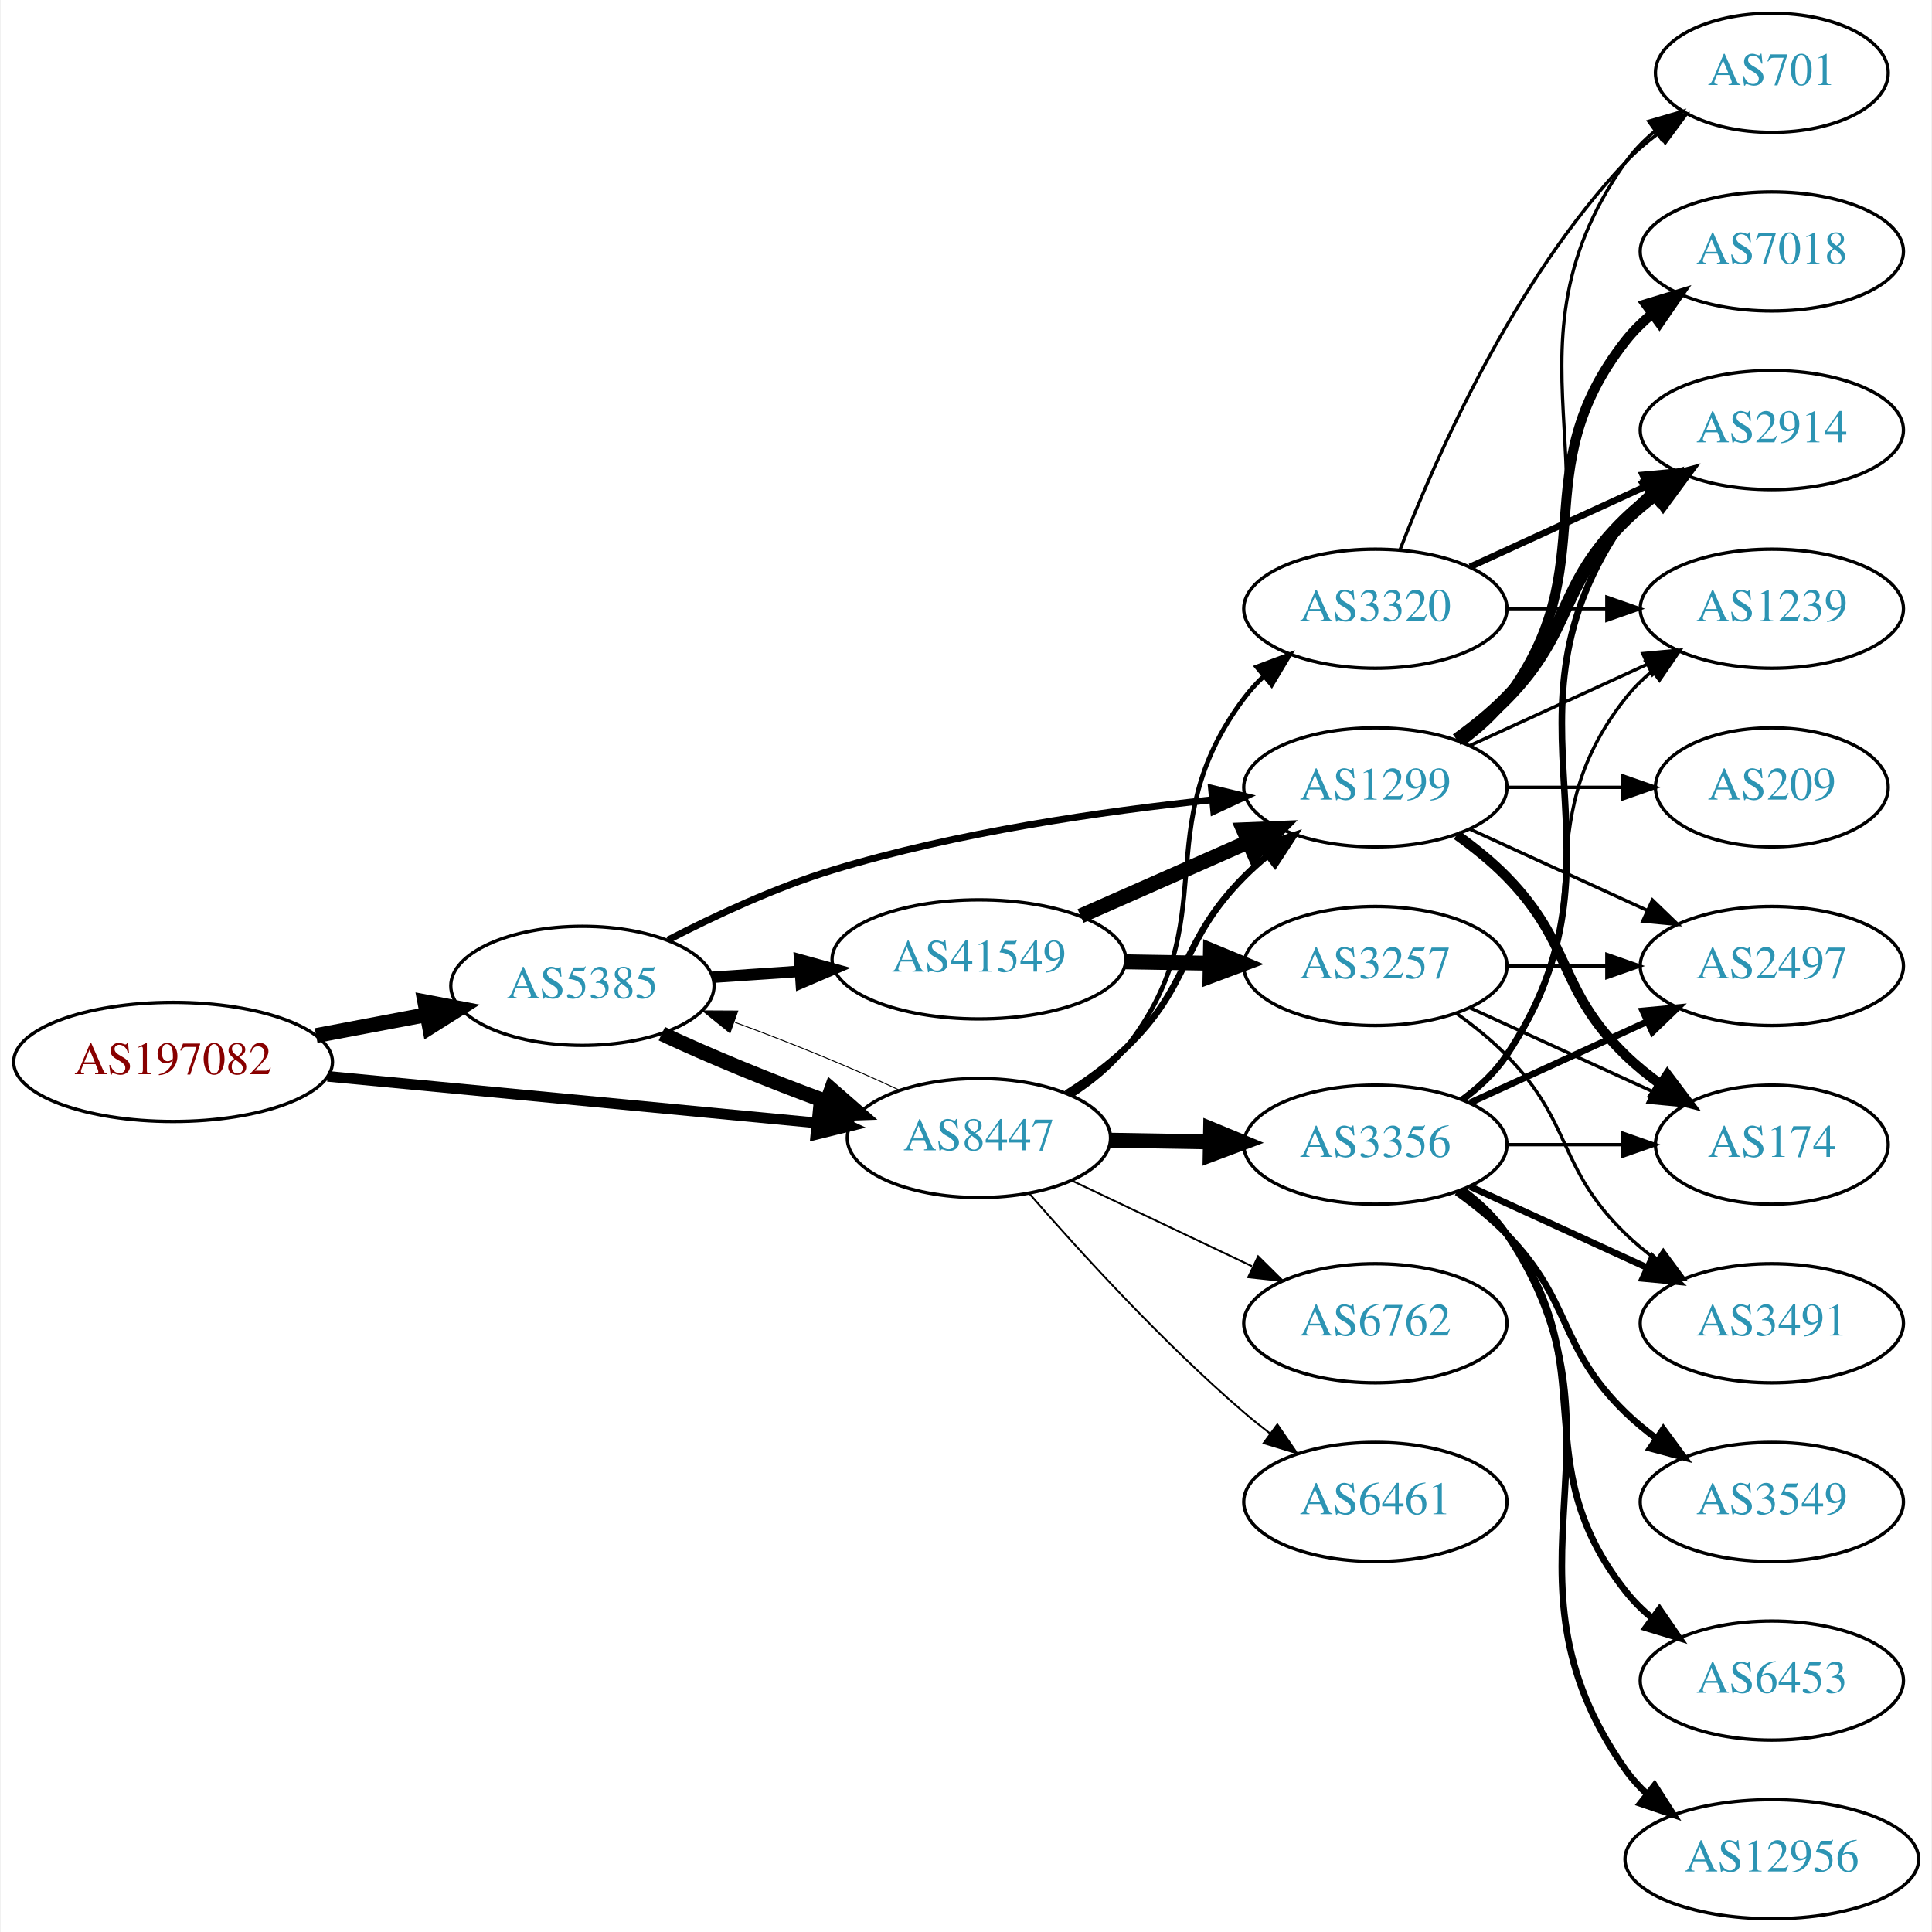
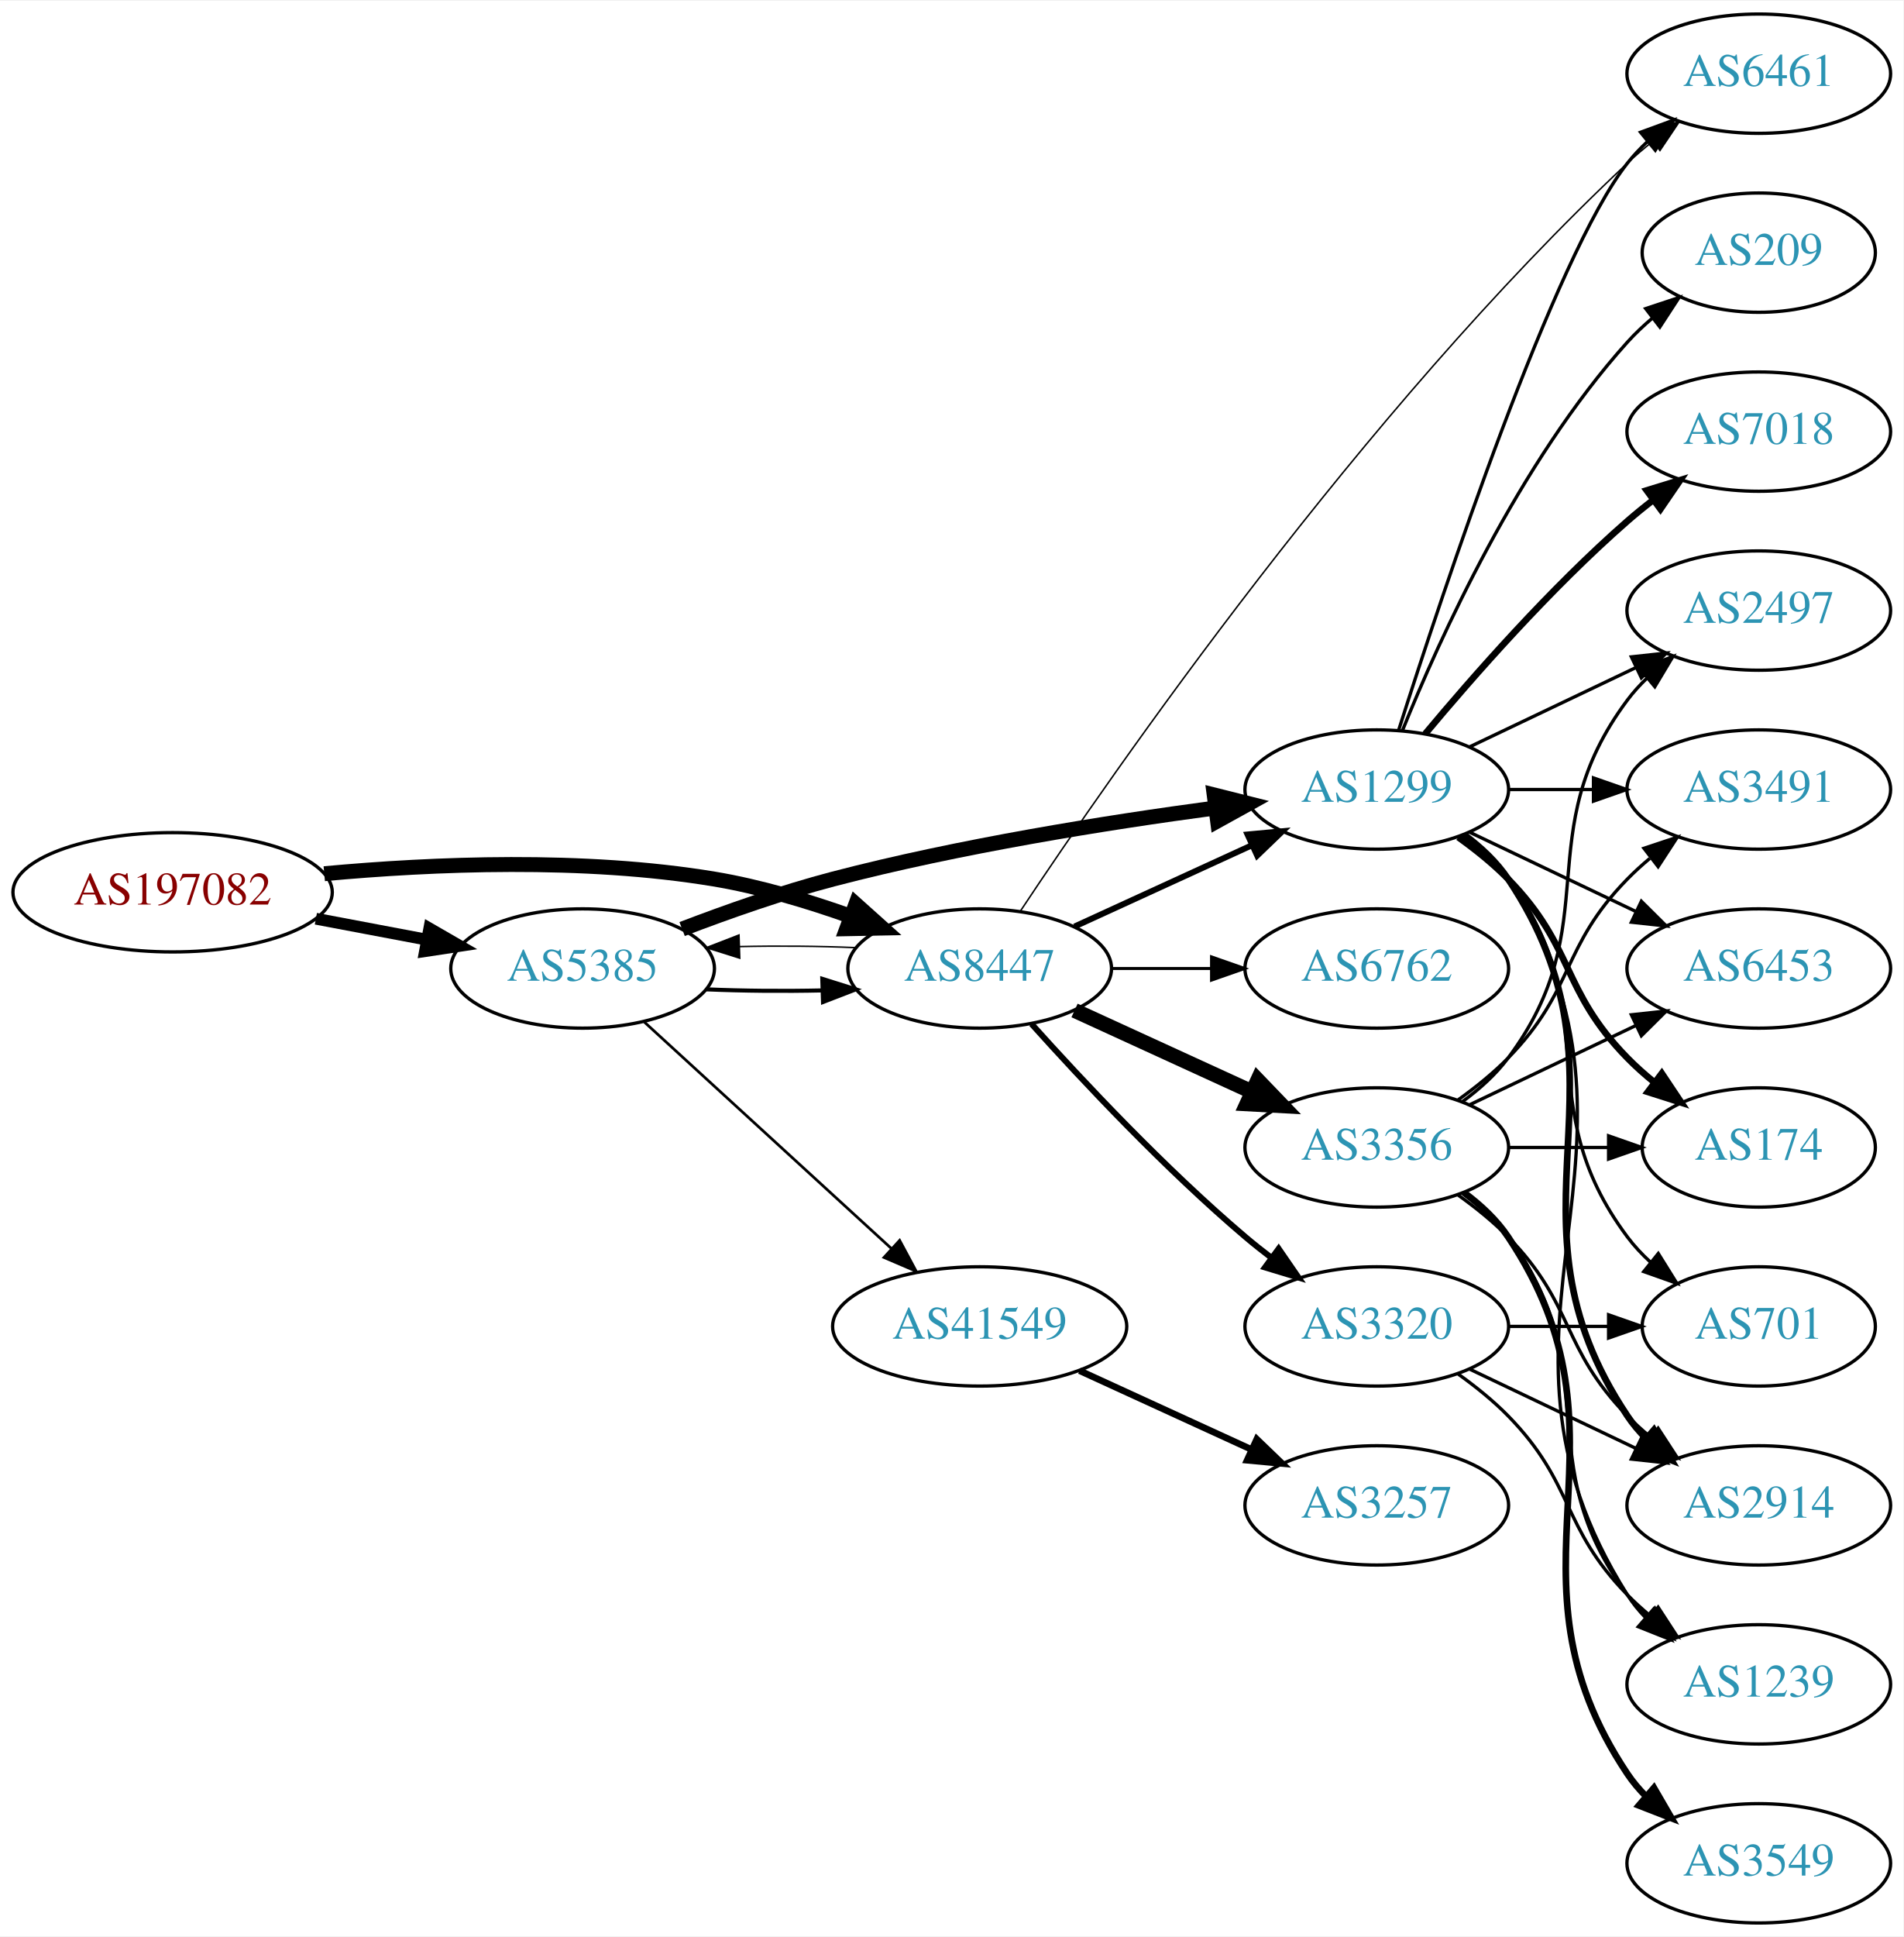
- <svg xmlns="http://www.w3.org/2000/svg" xmlns:xlink="http://www.w3.org/1999/xlink" width="584pt" height="584pt" viewBox="0.00 0.00 583.56 584.00">
+ <svg xmlns="http://www.w3.org/2000/svg" xmlns:xlink="http://www.w3.org/1999/xlink" width="574pt" height="584pt" viewBox="0.00 0.00 574.46 584.00">
  <g id="graph0" class="graph" transform="scale(1 1) rotate(0) translate(4 580)">
-     <polygon fill="white" stroke="none" points="-4,4 -4,-580 579.562,-580 579.562,4 -4,4" />
+     <polygon fill="white" stroke="none" points="-4,4 -4,-580 570.463,-580 570.463,4 -4,4" />
    <g id="node1" class="node">
      <g id="a_node1">
        <a xlink:href="/asn/197082" xlink:title="AS197082 ~ Zuers.net Betriebs GmbH [AT]">
-           <ellipse fill="#ffffff" stroke="black" cx="48.096" cy="-259" rx="48.192" ry="18" />
-           <text text-anchor="middle" x="48.096" y="-255.3" font-family="Times,serif" font-size="14.00" fill="#880000">AS197082</text>
+           <ellipse fill="#ffffff" stroke="black" cx="48.096" cy="-311" rx="48.192" ry="18" />
+           <text text-anchor="middle" x="48.096" y="-307.3" font-family="Times,serif" font-size="14.00" fill="#880000">AS197082</text>
        </a>
      </g>
    </g>
    <g id="node2" class="node">
      <g id="a_node2">
        <a xlink:href="/asn/5385" xlink:title="AS5385 ~ Russmedia IT GmbH [AT]">
-           <ellipse fill="#ffffff" stroke="black" cx="171.838" cy="-282" rx="39.794" ry="18" />
-           <text text-anchor="middle" x="171.838" y="-278.3" font-family="Times,serif" font-size="14.00" fill="#2c94b3">AS5385</text>
+           <ellipse fill="#ffffff" stroke="black" cx="171.838" cy="-288" rx="39.794" ry="18" />
+           <text text-anchor="middle" x="171.838" y="-284.3" font-family="Times,serif" font-size="14.00" fill="#2c94b3">AS5385</text>
        </a>
      </g>
    </g>
    <g id="edge1" class="edge">
-       <path fill="none" stroke="black" stroke-width="4.5" d="M91.334,-266.98C102.165,-269.026 113.868,-271.237 124.877,-273.317" />
-       <polygon fill="black" stroke="black" stroke-width="4.5" points="124.19,-277.194 134.748,-275.182 125.652,-269.456 124.19,-277.194" />
+       <path fill="none" stroke="black" stroke-width="3.553" d="M91.334,-303.02C102.165,-300.974 113.868,-298.763 124.877,-296.683" />
+       <polygon fill="black" stroke="black" stroke-width="3.553" points="125.571,-300.114 134.748,-294.818 124.272,-293.236 125.571,-300.114" />
    </g>
    <g id="node3" class="node">
      <g id="a_node3">
        <a xlink:href="/asn/8447" xlink:title="AS8447 ~ A1 Telekom Austria AG [AT]">
-           <ellipse fill="#ffffff" stroke="black" cx="291.681" cy="-236" rx="39.794" ry="18" />
-           <text text-anchor="middle" x="291.681" y="-232.3" font-family="Times,serif" font-size="14.00" fill="#2c94b3">AS8447</text>
+           <ellipse fill="#ffffff" stroke="black" cx="291.681" cy="-288" rx="39.794" ry="18" />
+           <text text-anchor="middle" x="291.681" y="-284.3" font-family="Times,serif" font-size="14.00" fill="#2c94b3">AS8447</text>
        </a>
      </g>
    </g>
    <g id="edge2" class="edge">
-       <path fill="none" stroke="black" stroke-width="3.214" d="M94.82,-254.647C137.029,-250.628 199.498,-244.681 242.477,-240.589" />
-       <polygon fill="black" stroke="black" stroke-width="3.214" points="243.066,-244.049 252.689,-239.617 242.402,-237.081 243.066,-244.049" />
+       <path fill="none" stroke="black" stroke-width="4.5" d="M93.867,-316.601C126.657,-319.616 172.117,-321.526 211.484,-315 225.302,-312.709 239.946,-308.314 252.834,-303.724" />
+       <polygon fill="black" stroke="black" stroke-width="4.5" points="254.3,-307.38 262.304,-300.208 251.559,-299.997 254.3,-307.38" />
    </g>
    <g id="edge4" class="edge">
-       <path fill="none" stroke="black" stroke-width="4.5" d="M195.839,-267.541C209.949,-260.882 228.503,-253.271 245.456,-247.068" />
-       <polygon fill="black" stroke="black" stroke-width="4.5" points="247.106,-250.66 255.207,-243.597 244.465,-243.241 247.106,-250.66" />
+       <path fill="none" stroke="black" stroke-width="1.227" d="M209.156,-281.712C220.245,-281.236 232.592,-281.128 244.255,-281.387" />
+       <polygon fill="black" stroke="black" stroke-width="1.227" points="244.172,-284.886 254.279,-281.709 244.397,-277.889 244.172,-284.886" />
    </g>
    <g id="node4" class="node">
      <g id="a_node4">
        <a xlink:href="/asn/1299" xlink:title="AS1299 ~ Telia Carrier [EU]">
          <ellipse fill="#ffffff" stroke="black" cx="411.523" cy="-342" rx="39.794" ry="18" />
          <text text-anchor="middle" x="411.523" y="-338.3" font-family="Times,serif" font-size="14.00" fill="#2c94b3">AS1299</text>
        </a>
      </g>
    </g>
    <g id="edge3" class="edge">
-       <path fill="none" stroke="black" stroke-width="2.077" d="M197.688,-295.85C211.878,-303.191 230.23,-311.751 247.484,-317 285.061,-328.43 329.172,-334.789 362.03,-338.229" />
-       <polygon fill="black" stroke="black" stroke-width="2.077" points="361.984,-341.742 372.281,-339.246 362.675,-334.776 361.984,-341.742" />
+       <path fill="none" stroke="black" stroke-width="4.5" d="M201.873,-299.903C215.53,-305.138 232.151,-310.993 247.484,-315 285.683,-324.981 329.923,-332.033 362.674,-336.421" />
+       <polygon fill="black" stroke="black" stroke-width="4.5" points="362.456,-340.364 372.881,-337.753 363.475,-332.555 362.456,-340.364" />
    </g>
    <g id="node5" class="node">
      <g id="a_node5">
        <a xlink:href="/asn/41549" xlink:title="AS41549 ~ EWB-Cable-Network-AS [CH]">
-           <ellipse fill="#ffffff" stroke="black" cx="291.681" cy="-290" rx="44.393" ry="18" />
-           <text text-anchor="middle" x="291.681" y="-286.3" font-family="Times,serif" font-size="14.00" fill="#2c94b3">AS41549</text>
+           <ellipse fill="#ffffff" stroke="black" cx="291.681" cy="-180" rx="44.393" ry="18" />
+           <text text-anchor="middle" x="291.681" y="-176.3" font-family="Times,serif" font-size="14.00" fill="#2c94b3">AS41549</text>
        </a>
      </g>
    </g>
    <g id="edge5" class="edge">
-       <path fill="none" stroke="black" stroke-width="3.462" d="M211.098,-284.597C219.594,-285.174 228.747,-285.795 237.714,-286.404" />
-       <polygon fill="black" stroke="black" stroke-width="3.462" points="237.499,-289.898 247.713,-287.083 237.973,-282.914 237.499,-289.898" />
-     </g>
-     <g id="edge18" class="edge">
-       <path fill="none" stroke="black" stroke-width="0.281" d="M267.631,-250.482C253.496,-257.15 234.914,-264.77 217.95,-270.973" />
-       <polygon fill="black" stroke="black" stroke-width="0.281" points="216.443,-267.794 208.195,-274.444 218.789,-274.389 216.443,-267.794" />
+       <path fill="none" stroke="black" stroke-width="0.818" d="M190.48,-271.831C210.238,-253.724 242.44,-224.211 264.992,-203.543" />
+       <polygon fill="black" stroke="black" stroke-width="0.818" points="267.522,-205.971 272.53,-196.635 262.793,-200.811 267.522,-205.971" />
+     </g>
+     <g id="edge20" class="edge">
+       <path fill="none" stroke="black" stroke-width="0.45" d="M254.279,-294.291C243.184,-294.765 230.835,-294.872 219.176,-294.611" />
+       <polygon fill="black" stroke="black" stroke-width="0.45" points="219.264,-291.112 209.156,-294.288 219.038,-298.109 219.264,-291.112" />
+     </g>
+     <g id="edge19" class="edge">
+       <path fill="none" stroke="black" stroke-width="1.8" d="M320.309,-300.661C336.266,-307.973 356.537,-317.261 373.82,-325.181" />
+       <polygon fill="black" stroke="black" stroke-width="1.8" points="372.518,-328.435 383.067,-329.419 375.434,-322.071 372.518,-328.435" />
+     </g>
+     <g id="node11" class="node">
+       <g id="a_node11">
+         <a xlink:href="/asn/6461" xlink:title="AS6461 ~ Zayo Bandwidth [US]">
+           <ellipse fill="#ffffff" stroke="black" cx="526.816" cy="-558" rx="39.794" ry="18" />
+           <text text-anchor="middle" x="526.816" y="-554.3" font-family="Times,serif" font-size="14.00" fill="#2c94b3">AS6461</text>
+         </a>
+       </g>
+     </g>
+     <g id="edge21" class="edge">
+       <path fill="none" stroke="black" stroke-width="0.45" d="M303.944,-305.29C331.729,-347.148 407.12,-456.003 487.17,-531 489.559,-533.238 492.145,-535.436 494.808,-537.552" />
+       <polygon fill="black" stroke="black" stroke-width="0.45" points="492.804,-540.424 502.908,-543.61 496.996,-534.818 492.804,-540.424" />
+     </g>
+     <g id="node16" class="node">
+       <g id="a_node16">
+         <a xlink:href="/asn/6762" xlink:title="AS6762 ~ TELECOM ITALIA SPARKLE S.p.A. [IT]">
+           <ellipse fill="#ffffff" stroke="black" cx="411.523" cy="-288" rx="39.794" ry="18" />
+           <text text-anchor="middle" x="411.523" y="-284.3" font-family="Times,serif" font-size="14.00" fill="#2c94b3">AS6762</text>
+         </a>
+       </g>
    </g>
    <g id="edge16" class="edge">
-       <path fill="none" stroke="black" stroke-width="1.969" d="M318.148,-249.526C324.312,-253.424 330.63,-257.994 335.877,-263 356.213,-282.405 352.043,-295.081 371.877,-315 373.988,-317.121 376.285,-319.186 378.671,-321.169" />
-       <polygon fill="black" stroke="black" stroke-width="1.969" points="376.923,-324.24 386.987,-327.553 381.186,-318.688 376.923,-324.24" />
-     </g>
-     <g id="node13" class="node">
-       <g id="a_node13">
+       <path fill="none" stroke="black" stroke-width="0.9" d="M331.593,-288C341.146,-288 351.496,-288 361.459,-288" />
+       <polygon fill="black" stroke="black" stroke-width="0.9" points="361.651,-291.5 371.651,-288 361.651,-284.5 361.651,-291.5" />
+     </g>
+     <g id="node17" class="node">
+       <g id="a_node17">
        <a xlink:href="/asn/3356" xlink:title="AS3356 ~ Level 3 Parent, LLC [US]">
          <ellipse fill="#ffffff" stroke="black" cx="411.523" cy="-234" rx="39.794" ry="18" />
          <text text-anchor="middle" x="411.523" y="-230.3" font-family="Times,serif" font-size="14.00" fill="#2c94b3">AS3356</text>
        </a>
      </g>
    </g>
+     <g id="edge17" class="edge">
+       <path fill="none" stroke="black" stroke-width="4.5" d="M320.309,-275.339C336.266,-268.027 356.537,-258.739 373.82,-250.819" />
+       <polygon fill="black" stroke="black" stroke-width="4.5" points="375.617,-254.327 383.067,-246.581 372.336,-247.168 375.617,-254.327" />
+     </g>
+     <g id="node18" class="node">
+       <g id="a_node18">
+         <a xlink:href="/asn/3320" xlink:title="AS3320 ~ DTAG [DE]">
+           <ellipse fill="#ffffff" stroke="black" cx="411.523" cy="-180" rx="39.794" ry="18" />
+           <text text-anchor="middle" x="411.523" y="-176.3" font-family="Times,serif" font-size="14.00" fill="#2c94b3">AS3320</text>
+         </a>
+       </g>
+     </g>
+     <g id="edge18" class="edge">
+       <path fill="none" stroke="black" stroke-width="1.8" d="M307.327,-271.275C322.627,-254.235 347.725,-227.477 371.877,-207 374.374,-204.883 377.034,-202.768 379.746,-200.707" />
+       <polygon fill="black" stroke="black" stroke-width="1.8" points="381.912,-203.459 387.922,-194.734 377.782,-197.806 381.912,-203.459" />
+     </g>
+     <g id="node6" class="node">
+       <g id="a_node6">
+         <a xlink:href="/asn/2497" xlink:title="AS2497 ~ Internet Initiative Japan Inc. [JP]">
+           <ellipse fill="#ffffff" stroke="black" cx="526.816" cy="-396" rx="39.794" ry="18" />
+           <text text-anchor="middle" x="526.816" y="-392.3" font-family="Times,serif" font-size="14.00" fill="#2c94b3">AS2497</text>
+         </a>
+       </g>
+     </g>
+     <g id="edge6" class="edge">
+       <path fill="none" stroke="black" d="M439.66,-354.934C454.654,-362.081 473.475,-371.052 489.698,-378.785" />
+       <polygon fill="black" stroke="black" points="488.368,-382.028 498.901,-383.171 491.38,-375.709 488.368,-382.028" />
+     </g>
+     <g id="node7" class="node">
+       <g id="a_node7">
+         <a xlink:href="/asn/3491" xlink:title="AS3491 ~ PCCW Global, Inc. [US]">
+           <ellipse fill="#ffffff" stroke="black" cx="526.816" cy="-342" rx="39.794" ry="18" />
+           <text text-anchor="middle" x="526.816" y="-338.3" font-family="Times,serif" font-size="14.00" fill="#2c94b3">AS3491</text>
+         </a>
+       </g>
+     </g>
+     <g id="edge7" class="edge">
+       <path fill="none" stroke="black" d="M451.195,-342C459.398,-342 468.162,-342 476.694,-342" />
+       <polygon fill="black" stroke="black" points="476.934,-345.5 486.934,-342 476.933,-338.5 476.934,-345.5" />
+     </g>
+     <g id="node8" class="node">
+       <g id="a_node8">
+         <a xlink:href="/asn/6453" xlink:title="AS6453 ~ TATA COMMUNICATIONS (AMERICA) INC [US]">
+           <ellipse fill="#ffffff" stroke="black" cx="526.816" cy="-288" rx="39.794" ry="18" />
+           <text text-anchor="middle" x="526.816" y="-284.3" font-family="Times,serif" font-size="14.00" fill="#2c94b3">AS6453</text>
+         </a>
+       </g>
+     </g>
+     <g id="edge8" class="edge">
+       <path fill="none" stroke="black" d="M439.66,-329.066C454.654,-321.919 473.475,-312.948 489.698,-305.215" />
+       <polygon fill="black" stroke="black" points="491.38,-308.291 498.901,-300.829 488.368,-301.972 491.38,-308.291" />
+     </g>
+     <g id="node9" class="node">
+       <g id="a_node9">
+         <a xlink:href="/asn/209" xlink:title="AS209 ~ CenturyLink Communications, LLC [US]">
+           <ellipse fill="#ffffff" stroke="black" cx="526.816" cy="-504" rx="35.194" ry="18" />
+           <text text-anchor="middle" x="526.816" y="-500.3" font-family="Times,serif" font-size="14.00" fill="#2c94b3">AS209</text>
+         </a>
+       </g>
+     </g>
+     <g id="edge9" class="edge">
+       <path fill="none" stroke="black" d="M419.271,-359.787C430.322,-387.243 454.375,-440.578 487.17,-477 489.485,-479.572 492.09,-482.03 494.826,-484.343" />
+       <polygon fill="black" stroke="black" points="492.691,-487.117 502.749,-490.448 496.964,-481.572 492.691,-487.117" />
+     </g>
+     <g id="node10" class="node">
+       <g id="a_node10">
+         <a xlink:href="/asn/7018" xlink:title="AS7018 ~ AT&amp;T Services, Inc. [US]">
+           <ellipse fill="#ffffff" stroke="black" cx="526.816" cy="-450" rx="39.794" ry="18" />
+           <text text-anchor="middle" x="526.816" y="-446.3" font-family="Times,serif" font-size="14.00" fill="#2c94b3">AS7018</text>
+         </a>
+       </g>
+     </g>
+     <g id="edge10" class="edge">
+       <path fill="none" stroke="black" stroke-width="2" d="M426.153,-358.817C440.436,-375.929 463.982,-402.745 487.17,-423 489.635,-425.154 492.274,-427.294 494.971,-429.372" />
+       <polygon fill="black" stroke="black" stroke-width="2" points="492.996,-432.264 503.125,-435.37 497.144,-426.625 492.996,-432.264" />
+     </g>
+     <g id="edge11" class="edge">
+       <path fill="none" stroke="black" d="M418.138,-359.948C431.375,-401.529 465.083,-503.039 487.17,-531 488.977,-533.288 491.03,-535.462 493.225,-537.51" />
+       <polygon fill="black" stroke="black" points="491.135,-540.323 501.084,-543.966 495.578,-534.914 491.135,-540.323" />
+     </g>
+     <g id="node12" class="node">
+       <g id="a_node12">
+         <a xlink:href="/asn/701" xlink:title="AS701 ~ UUNET [US]">
+           <ellipse fill="#ffffff" stroke="black" cx="526.816" cy="-180" rx="35.194" ry="18" />
+           <text text-anchor="middle" x="526.816" y="-176.3" font-family="Times,serif" font-size="14.00" fill="#2c94b3">AS701</text>
+         </a>
+       </g>
+     </g>
+     <g id="edge12" class="edge">
+       <path fill="none" stroke="black" d="M437.454,-328.118C442.53,-324.389 447.448,-319.984 451.17,-315 481.441,-274.458 456.898,-247.542 487.17,-207 489.177,-204.311 491.533,-201.791 494.074,-199.454" />
+       <polygon fill="black" stroke="black" points="496.489,-202.004 502.09,-193.011 492.103,-196.548 496.489,-202.004" />
+     </g>
+     <g id="node13" class="node">
+       <g id="a_node13">
+         <a xlink:href="/asn/2914" xlink:title="AS2914 ~ NTT America, Inc. [US]">
+           <ellipse fill="#ffffff" stroke="black" cx="526.816" cy="-126" rx="39.794" ry="18" />
+           <text text-anchor="middle" x="526.816" y="-122.3" font-family="Times,serif" font-size="14.00" fill="#2c94b3">AS2914</text>
+         </a>
+       </g>
+     </g>
    <g id="edge13" class="edge">
-       <path fill="none" stroke="black" stroke-width="4.5" d="M331.593,-235.34C341.146,-235.177 351.496,-235.002 361.459,-234.833" />
-       <polygon fill="black" stroke="black" stroke-width="4.5" points="361.72,-238.766 371.651,-234.66 361.586,-230.893 361.72,-238.766" />
+       <path fill="none" stroke="black" stroke-width="2" d="M437.842,-328.393C442.898,-324.649 447.71,-320.169 451.17,-315 492.194,-253.706 446.145,-214.294 487.17,-153 488.791,-150.577 490.71,-148.305 492.812,-146.19" />
+       <polygon fill="black" stroke="black" stroke-width="2" points="495.179,-148.771 500.497,-139.607 490.625,-143.454 495.179,-148.771" />
    </g>
    <g id="node14" class="node">
      <g id="a_node14">
-         <a xlink:href="/asn/6762" xlink:title="AS6762 ~ TELECOM ITALIA SPARKLE S.p.A. [IT]">
-           <ellipse fill="#ffffff" stroke="black" cx="411.523" cy="-180" rx="39.794" ry="18" />
-           <text text-anchor="middle" x="411.523" y="-176.3" font-family="Times,serif" font-size="14.00" fill="#2c94b3">AS6762</text>
+         <a xlink:href="/asn/174" xlink:title="AS174 ~ Cogent Communications [US]">
+           <ellipse fill="#ffffff" stroke="black" cx="526.816" cy="-234" rx="35.194" ry="18" />
+           <text text-anchor="middle" x="526.816" y="-230.3" font-family="Times,serif" font-size="14.00" fill="#2c94b3">AS174</text>
        </a>
      </g>
    </g>
    <g id="edge14" class="edge">
-       <path fill="none" stroke="black" stroke-width="0.562" d="M319.716,-223.152C335.884,-215.469 356.636,-205.608 374.22,-197.252" />
-       <polygon fill="black" stroke="black" stroke-width="0.562" points="376.084,-200.241 383.613,-192.788 373.079,-193.919 376.084,-200.241" />
+       <path fill="none" stroke="black" stroke-width="2" d="M436.117,-327.611C441.373,-323.852 446.705,-319.563 451.17,-315 471.342,-294.383 466.997,-281.617 487.17,-261 489.649,-258.466 492.395,-256.017 495.248,-253.696" />
+       <polygon fill="black" stroke="black" stroke-width="2" points="497.55,-256.343 503.433,-247.532 493.339,-250.752 497.55,-256.343" />
    </g>
    <g id="node15" class="node">
      <g id="a_node15">
-         <a xlink:href="/asn/6461" xlink:title="AS6461 ~ Zayo Bandwidth [US]">
-           <ellipse fill="#ffffff" stroke="black" cx="411.523" cy="-126" rx="39.794" ry="18" />
-           <text text-anchor="middle" x="411.523" y="-122.3" font-family="Times,serif" font-size="14.00" fill="#2c94b3">AS6461</text>
+         <a xlink:href="/asn/1239" xlink:title="AS1239 ~ Sprint [US]">
+           <ellipse fill="#ffffff" stroke="black" cx="526.816" cy="-72" rx="39.794" ry="18" />
+           <text text-anchor="middle" x="526.816" y="-68.3" font-family="Times,serif" font-size="14.00" fill="#2c94b3">AS1239</text>
        </a>
      </g>
    </g>
    <g id="edge15" class="edge">
-       <path fill="none" stroke="black" stroke-width="0.562" d="M306.969,-219.147C322.183,-201.671 347.394,-174.015 371.877,-153 374.361,-150.868 377.012,-148.742 379.718,-146.674" />
-       <polygon fill="black" stroke="black" stroke-width="0.562" points="381.887,-149.424 387.885,-140.691 377.75,-143.777 381.887,-149.424" />
-     </g>
-     <g id="node16" class="node">
-       <g id="a_node16">
-         <a xlink:href="/asn/3320" xlink:title="AS3320 ~ DTAG [DE]">
-           <ellipse fill="#ffffff" stroke="black" cx="411.523" cy="-396" rx="39.794" ry="18" />
-           <text text-anchor="middle" x="411.523" y="-392.3" font-family="Times,serif" font-size="14.00" fill="#2c94b3">AS3320</text>
-         </a>
-       </g>
-     </g>
-     <g id="edge17" class="edge">
-       <path fill="none" stroke="black" stroke-width="1.406" d="M319.63,-248.873C325.619,-252.737 331.484,-257.453 335.877,-263 366.764,-302.005 341.997,-329.217 371.877,-369 373.628,-371.331 375.64,-373.537 377.806,-375.606" />
-       <polygon fill="black" stroke="black" stroke-width="1.406" points="375.688,-378.396 385.613,-382.103 380.165,-373.016 375.688,-378.396" />
-     </g>
-     <g id="node6" class="node">
-       <g id="a_node6">
-         <a xlink:href="/asn/7018" xlink:title="AS7018 ~ AT&amp;T Services, Inc. [US]">
-           <ellipse fill="#ffffff" stroke="black" cx="531.366" cy="-504" rx="39.794" ry="18" />
-           <text text-anchor="middle" x="531.366" y="-500.3" font-family="Times,serif" font-size="14.00" fill="#2c94b3">AS7018</text>
-         </a>
-       </g>
-     </g>
-     <g id="edge6" class="edge">
-       <path fill="none" stroke="black" stroke-width="3" d="M437.454,-355.882C442.53,-359.611 447.448,-364.016 451.17,-369 481.441,-409.542 455.871,-437.246 487.17,-477 489.495,-479.953 492.238,-482.67 495.197,-485.147" />
-       <polygon fill="black" stroke="black" stroke-width="3" points="493.257,-488.064 503.394,-491.145 497.39,-482.415 493.257,-488.064" />
-     </g>
-     <g id="node7" class="node">
-       <g id="a_node7">
-         <a xlink:href="/asn/2914" xlink:title="AS2914 ~ NTT America, Inc. [US]">
-           <ellipse fill="#ffffff" stroke="black" cx="531.366" cy="-450" rx="39.794" ry="18" />
-           <text text-anchor="middle" x="531.366" y="-446.3" font-family="Times,serif" font-size="14.00" fill="#2c94b3">AS2914</text>
-         </a>
-       </g>
-     </g>
-     <g id="edge7" class="edge">
-       <path fill="none" stroke="black" stroke-width="4" d="M436.117,-356.389C441.373,-360.148 446.705,-364.437 451.17,-369 471.342,-389.617 466.476,-402.906 487.17,-423 490.015,-425.763 493.189,-428.386 496.489,-430.834" />
-       <polygon fill="black" stroke="black" stroke-width="4" points="494.605,-433.786 504.837,-436.538 498.554,-428.006 494.605,-433.786" />
-     </g>
-     <g id="node8" class="node">
-       <g id="a_node8">
-         <a xlink:href="/asn/1239" xlink:title="AS1239 ~ Sprint [US]">
-           <ellipse fill="#ffffff" stroke="black" cx="531.366" cy="-396" rx="39.794" ry="18" />
-           <text text-anchor="middle" x="531.366" y="-392.3" font-family="Times,serif" font-size="14.00" fill="#2c94b3">AS1239</text>
-         </a>
-       </g>
-     </g>
-     <g id="edge8" class="edge">
-       <path fill="none" stroke="black" d="M440.152,-354.661C456.109,-361.973 476.379,-371.261 493.662,-379.181" />
-       <polygon fill="black" stroke="black" points="492.361,-382.435 502.91,-383.419 495.277,-376.071 492.361,-382.435" />
-     </g>
-     <g id="node9" class="node">
-       <g id="a_node9">
-         <a xlink:href="/asn/701" xlink:title="AS701 ~ UUNET [US]">
-           <ellipse fill="#ffffff" stroke="black" cx="531.366" cy="-558" rx="35.194" ry="18" />
-           <text text-anchor="middle" x="531.366" y="-554.3" font-family="Times,serif" font-size="14.00" fill="#2c94b3">AS701</text>
-         </a>
-       </g>
-     </g>
-     <g id="edge9" class="edge">
-       <path fill="none" stroke="black" d="M437.842,-355.607C442.898,-359.351 447.71,-363.831 451.17,-369 492.194,-430.294 444.59,-470.775 487.17,-531 489.639,-534.493 492.718,-537.63 496.088,-540.421" />
-       <polygon fill="black" stroke="black" points="494.156,-543.343 504.327,-546.31 498.226,-537.648 494.156,-543.343" />
-     </g>
-     <g id="node10" class="node">
-       <g id="a_node10">
-         <a xlink:href="/asn/2497" xlink:title="AS2497 ~ Internet Initiative Japan Inc. [JP]">
-           <ellipse fill="#ffffff" stroke="black" cx="531.366" cy="-288" rx="39.794" ry="18" />
-           <text text-anchor="middle" x="531.366" y="-284.3" font-family="Times,serif" font-size="14.00" fill="#2c94b3">AS2497</text>
-         </a>
-       </g>
-     </g>
-     <g id="edge10" class="edge">
-       <path fill="none" stroke="black" d="M440.152,-329.339C456.109,-322.027 476.379,-312.739 493.662,-304.819" />
-       <polygon fill="black" stroke="black" points="495.277,-307.929 502.91,-300.581 492.361,-301.565 495.277,-307.929" />
-     </g>
-     <g id="node11" class="node">
-       <g id="a_node11">
-         <a xlink:href="/asn/209" xlink:title="AS209 ~ CenturyLink Communications, LLC [US]">
-           <ellipse fill="#ffffff" stroke="black" cx="531.366" cy="-342" rx="35.194" ry="18" />
-           <text text-anchor="middle" x="531.366" y="-338.3" font-family="Times,serif" font-size="14.00" fill="#2c94b3">AS209</text>
-         </a>
-       </g>
-     </g>
-     <g id="edge11" class="edge">
-       <path fill="none" stroke="black" d="M451.436,-342C462.523,-342 474.682,-342 486.064,-342" />
-       <polygon fill="black" stroke="black" points="486.246,-345.5 496.246,-342 486.246,-338.5 486.246,-345.5" />
-     </g>
-     <g id="node12" class="node">
-       <g id="a_node12">
-         <a xlink:href="/asn/174" xlink:title="AS174 ~ Cogent Communications [US]">
-           <ellipse fill="#ffffff" stroke="black" cx="531.366" cy="-234" rx="35.194" ry="18" />
-           <text text-anchor="middle" x="531.366" y="-230.3" font-family="Times,serif" font-size="14.00" fill="#2c94b3">AS174</text>
-         </a>
-       </g>
-     </g>
-     <g id="edge12" class="edge">
-       <path fill="none" stroke="black" stroke-width="3" d="M436.117,-327.611C441.373,-323.852 446.705,-319.563 451.17,-315 471.342,-294.383 466.476,-281.094 487.17,-261 490.397,-257.866 494.048,-254.911 497.827,-252.188" />
-       <polygon fill="black" stroke="black" stroke-width="3" points="499.805,-255.075 506.187,-246.617 495.924,-249.25 499.805,-255.075" />
-     </g>
-     <g id="edge27" class="edge">
-       <path fill="none" stroke="black" stroke-width="4.5" d="M322.417,-303.122C337.806,-309.913 356.749,-318.271 373.122,-325.496" />
-       <polygon fill="black" stroke="black" stroke-width="4.5" points="371.68,-329.164 382.419,-329.598 374.859,-321.959 371.68,-329.164" />
-     </g>
-     <g id="node21" class="node">
-       <g id="a_node21">
-         <a xlink:href="/asn/3257" xlink:title="AS3257 ~ GTT [DE]">
-           <ellipse fill="#ffffff" stroke="black" cx="411.523" cy="-288" rx="39.794" ry="18" />
-           <text text-anchor="middle" x="411.523" y="-284.3" font-family="Times,serif" font-size="14.00" fill="#2c94b3">AS3257</text>
-         </a>
-       </g>
-     </g>
-     <g id="edge28" class="edge">
-       <path fill="none" stroke="black" stroke-width="4.5" d="M335.892,-289.267C344.204,-289.126 352.967,-288.977 361.449,-288.833" />
-       <polygon fill="black" stroke="black" stroke-width="4.5" points="361.676,-292.767 371.608,-288.66 361.542,-284.893 361.676,-292.767" />
-     </g>
-     <g id="edge19" class="edge">
-       <path fill="none" stroke="black" stroke-width="2" d="M437.842,-247.607C442.898,-251.351 447.71,-255.831 451.17,-261 492.194,-322.294 444.59,-362.775 487.17,-423 489.161,-425.816 491.548,-428.401 494.164,-430.76" />
-       <polygon fill="black" stroke="black" stroke-width="2" points="492.463,-433.865 502.532,-437.162 496.716,-428.306 492.463,-433.865" />
-     </g>
-     <g id="edge25" class="edge">
-       <path fill="none" stroke="black" d="M437.454,-247.882C442.53,-251.611 447.448,-256.016 451.17,-261 481.441,-301.542 455.871,-329.246 487.17,-369 489.495,-371.953 492.238,-374.67 495.197,-377.147" />
-       <polygon fill="black" stroke="black" points="493.257,-380.064 503.394,-383.145 497.39,-374.415 493.257,-380.064" />
-     </g>
-     <g id="edge24" class="edge">
-       <path fill="none" stroke="black" stroke-width="2" d="M440.152,-246.661C456.109,-253.973 476.379,-263.261 493.662,-271.181" />
-       <polygon fill="black" stroke="black" stroke-width="2" points="492.361,-274.435 502.91,-275.419 495.277,-268.071 492.361,-274.435" />
-     </g>
-     <g id="edge26" class="edge">
-       <path fill="none" stroke="black" d="M451.436,-234C462.523,-234 474.682,-234 486.064,-234" />
-       <polygon fill="black" stroke="black" points="486.246,-237.5 496.246,-234 486.246,-230.5 486.246,-237.5" />
-     </g>
-     <g id="node17" class="node">
-       <g id="a_node17">
-         <a xlink:href="/asn/3549" xlink:title="AS3549 ~ Level 3 Parent, LLC [US]">
-           <ellipse fill="#ffffff" stroke="black" cx="531.366" cy="-126" rx="39.794" ry="18" />
-           <text text-anchor="middle" x="531.366" y="-122.3" font-family="Times,serif" font-size="14.00" fill="#2c94b3">AS3549</text>
-         </a>
-       </g>
-     </g>
-     <g id="edge20" class="edge">
-       <path fill="none" stroke="black" stroke-width="2" d="M436.117,-219.611C441.373,-215.852 446.705,-211.563 451.17,-207 471.342,-186.383 466.476,-173.094 487.17,-153 490.015,-150.237 493.189,-147.614 496.489,-145.166" />
-       <polygon fill="black" stroke="black" stroke-width="2" points="498.554,-147.994 504.837,-139.462 494.605,-142.214 498.554,-147.994" />
-     </g>
-     <g id="node18" class="node">
-       <g id="a_node18">
-         <a xlink:href="/asn/6453" xlink:title="AS6453 ~ TATA COMMUNICATIONS (AMERICA) INC [US]">
-           <ellipse fill="#ffffff" stroke="black" cx="531.366" cy="-72" rx="39.794" ry="18" />
-           <text text-anchor="middle" x="531.366" y="-68.3" font-family="Times,serif" font-size="14.00" fill="#2c94b3">AS6453</text>
-         </a>
-       </g>
-     </g>
-     <g id="edge21" class="edge">
-       <path fill="none" stroke="black" stroke-width="2" d="M437.454,-220.118C442.53,-216.389 447.448,-211.984 451.17,-207 481.441,-166.458 455.871,-138.754 487.17,-99 489.495,-96.047 492.238,-93.33 495.197,-90.853" />
-       <polygon fill="black" stroke="black" stroke-width="2" points="497.39,-93.585 503.394,-84.855 493.257,-87.936 497.39,-93.585" />
+       <path fill="none" stroke="black" d="M438.049,-328.528C443.094,-324.777 447.849,-320.26 451.17,-315 503.119,-232.7 435.22,-181.3 487.17,-99 488.726,-96.534 490.598,-94.232 492.667,-92.095" />
+       <polygon fill="black" stroke="black" points="495.036,-94.673 500.29,-85.472 490.446,-89.389 495.036,-94.673" />
    </g>
    <g id="node19" class="node">
      <g id="a_node19">
-         <a xlink:href="/asn/12956" xlink:title="AS12956 ~ TELXIUS [ES]">
-           <ellipse fill="#ffffff" stroke="black" cx="531.366" cy="-18" rx="44.393" ry="18" />
-           <text text-anchor="middle" x="531.366" y="-14.3" font-family="Times,serif" font-size="14.00" fill="#2c94b3">AS12956</text>
+         <a xlink:href="/asn/3257" xlink:title="AS3257 ~ GTT [DE]">
+           <ellipse fill="#ffffff" stroke="black" cx="411.523" cy="-126" rx="39.794" ry="18" />
+           <text text-anchor="middle" x="411.523" y="-122.3" font-family="Times,serif" font-size="14.00" fill="#2c94b3">AS3257</text>
        </a>
      </g>
    </g>
    <g id="edge22" class="edge">
-       <path fill="none" stroke="black" stroke-width="2" d="M437.842,-220.393C442.898,-216.649 447.71,-212.169 451.17,-207 492.194,-145.706 444.59,-105.225 487.17,-45 489.059,-42.328 491.304,-39.865 493.763,-37.605" />
-       <polygon fill="black" stroke="black" stroke-width="2" points="495.927,-40.356 501.64,-31.433 491.609,-34.846 495.927,-40.356" />
+       <path fill="none" stroke="black" stroke-width="2" d="M321.81,-166.652C337.421,-159.498 356.819,-150.609 373.491,-142.97" />
+       <polygon fill="black" stroke="black" stroke-width="2" points="375.31,-145.986 382.943,-138.638 372.394,-139.622 375.31,-145.986" />
+     </g>
+     <g id="edge24" class="edge">
+       <path fill="none" stroke="black" d="M437.454,-247.882C442.53,-251.611 447.448,-256.016 451.17,-261 481.441,-301.542 456.898,-328.458 487.17,-369 488.914,-371.336 490.921,-373.545 493.085,-375.617" />
+       <polygon fill="black" stroke="black" points="490.963,-378.405 500.885,-382.118 495.444,-373.027 490.963,-378.405" />
+     </g>
+     <g id="edge25" class="edge">
+       <path fill="none" stroke="black" d="M436.117,-248.389C441.373,-252.148 446.705,-256.437 451.17,-261 471.342,-281.617 466.997,-294.383 487.17,-315 489.262,-317.139 491.546,-319.218 493.922,-321.21" />
+       <polygon fill="black" stroke="black" points="492.166,-324.275 502.222,-327.611 496.441,-318.732 492.166,-324.275" />
+     </g>
+     <g id="edge29" class="edge">
+       <path fill="none" stroke="black" d="M439.66,-246.934C454.654,-254.081 473.475,-263.052 489.698,-270.785" />
+       <polygon fill="black" stroke="black" points="488.368,-274.028 498.901,-275.171 491.38,-267.709 488.368,-274.028" />
+     </g>
+     <g id="edge27" class="edge">
+       <path fill="none" stroke="black" d="M436.117,-219.611C441.373,-215.852 446.705,-211.563 451.17,-207 471.342,-186.383 466.997,-173.617 487.17,-153 489.262,-150.861 491.546,-148.782 493.922,-146.79" />
+       <polygon fill="black" stroke="black" points="496.441,-149.268 502.222,-140.389 492.166,-143.725 496.441,-149.268" />
+     </g>
+     <g id="edge26" class="edge">
+       <path fill="none" stroke="black" d="M451.195,-234C460.901,-234 471.391,-234 481.354,-234" />
+       <polygon fill="black" stroke="black" points="481.491,-237.5 491.491,-234 481.49,-230.5 481.491,-237.5" />
+     </g>
+     <g id="edge28" class="edge">
+       <path fill="none" stroke="black" d="M437.454,-220.118C442.53,-216.389 447.448,-211.984 451.17,-207 481.441,-166.458 456.898,-139.542 487.17,-99 488.914,-96.664 490.921,-94.455 493.085,-92.383" />
+       <polygon fill="black" stroke="black" points="495.444,-94.973 500.885,-85.882 490.963,-89.595 495.444,-94.973" />
    </g>
    <g id="node20" class="node">
      <g id="a_node20">
-         <a xlink:href="/asn/3491" xlink:title="AS3491 ~ PCCW Global, Inc. [US]">
-           <ellipse fill="#ffffff" stroke="black" cx="531.366" cy="-180" rx="39.794" ry="18" />
-           <text text-anchor="middle" x="531.366" y="-176.3" font-family="Times,serif" font-size="14.00" fill="#2c94b3">AS3491</text>
+         <a xlink:href="/asn/3549" xlink:title="AS3549 ~ Level 3 Parent, LLC [US]">
+           <ellipse fill="#ffffff" stroke="black" cx="526.816" cy="-18" rx="39.794" ry="18" />
+           <text text-anchor="middle" x="526.816" y="-14.3" font-family="Times,serif" font-size="14.00" fill="#2c94b3">AS3549</text>
        </a>
      </g>
    </g>
    <g id="edge23" class="edge">
-       <path fill="none" stroke="black" stroke-width="2" d="M440.152,-221.339C456.109,-214.027 476.379,-204.739 493.662,-196.819" />
-       <polygon fill="black" stroke="black" stroke-width="2" points="495.277,-199.929 502.91,-192.581 492.361,-193.565 495.277,-199.929" />
+       <path fill="none" stroke="black" stroke-width="2" d="M437.842,-220.393C442.898,-216.649 447.71,-212.169 451.17,-207 492.194,-145.706 446.145,-106.294 487.17,-45 488.791,-42.577 490.71,-40.305 492.812,-38.19" />
+       <polygon fill="black" stroke="black" stroke-width="2" points="495.179,-40.771 500.497,-31.607 490.625,-35.454 495.179,-40.771" />
+     </g>
+     <g id="edge31" class="edge">
+       <path fill="none" stroke="black" d="M451.195,-180C460.901,-180 471.391,-180 481.354,-180" />
+       <polygon fill="black" stroke="black" points="481.491,-183.5 491.491,-180 481.49,-176.5 481.491,-183.5" />
+     </g>
+     <g id="edge30" class="edge">
+       <path fill="none" stroke="black" d="M439.66,-167.066C454.654,-159.919 473.475,-150.948 489.698,-143.215" />
+       <polygon fill="black" stroke="black" points="491.38,-146.291 498.901,-138.829 488.368,-139.972 491.38,-146.291" />
    </g>
    <g id="edge32" class="edge">
-       <path fill="none" stroke="black" stroke-width="2" d="M440.152,-408.661C456.109,-415.973 476.379,-425.261 493.662,-433.181" />
-       <polygon fill="black" stroke="black" stroke-width="2" points="492.361,-436.435 502.91,-437.419 495.277,-430.071 492.361,-436.435" />
-     </g>
-     <g id="edge34" class="edge">
-       <path fill="none" stroke="black" d="M451.436,-396C460.989,-396 471.339,-396 481.301,-396" />
-       <polygon fill="black" stroke="black" points="481.494,-399.5 491.494,-396 481.494,-392.5 481.494,-399.5" />
-     </g>
-     <g id="edge33" class="edge">
-       <path fill="none" stroke="black" d="M419.046,-413.994C429.797,-441.728 453.454,-495.429 487.17,-531 490.113,-534.105 493.486,-537.001 497.022,-539.655" />
-       <polygon fill="black" stroke="black" points="495.207,-542.654 505.441,-545.397 499.151,-536.871 495.207,-542.654" />
-     </g>
-     <g id="edge30" class="edge">
-       <path fill="none" stroke="black" d="M451.436,-288C460.989,-288 471.339,-288 481.301,-288" />
-       <polygon fill="black" stroke="black" points="481.494,-291.5 491.494,-288 481.494,-284.5 481.494,-291.5" />
-     </g>
-     <g id="edge29" class="edge">
-       <path fill="none" stroke="black" d="M440.152,-275.339C456.568,-267.817 477.55,-258.202 495.147,-250.139" />
-       <polygon fill="black" stroke="black" points="496.891,-253.189 504.524,-245.842 493.975,-246.826 496.891,-253.189" />
-     </g>
-     <g id="edge31" class="edge">
-       <path fill="none" stroke="black" d="M436.117,-273.611C441.373,-269.852 446.705,-265.563 451.17,-261 471.342,-240.383 466.476,-227.094 487.17,-207 490.015,-204.237 493.189,-201.614 496.489,-199.166" />
-       <polygon fill="black" stroke="black" points="498.554,-201.994 504.837,-193.462 494.605,-196.214 498.554,-201.994" />
+       <path fill="none" stroke="black" d="M436.117,-165.611C441.373,-161.852 446.705,-157.563 451.17,-153 471.342,-132.383 466.997,-119.617 487.17,-99 489.262,-96.861 491.546,-94.782 493.922,-92.79" />
+       <polygon fill="black" stroke="black" points="496.441,-95.268 502.222,-86.389 492.166,-89.725 496.441,-95.268" />
    </g>
  </g>
</svg>
